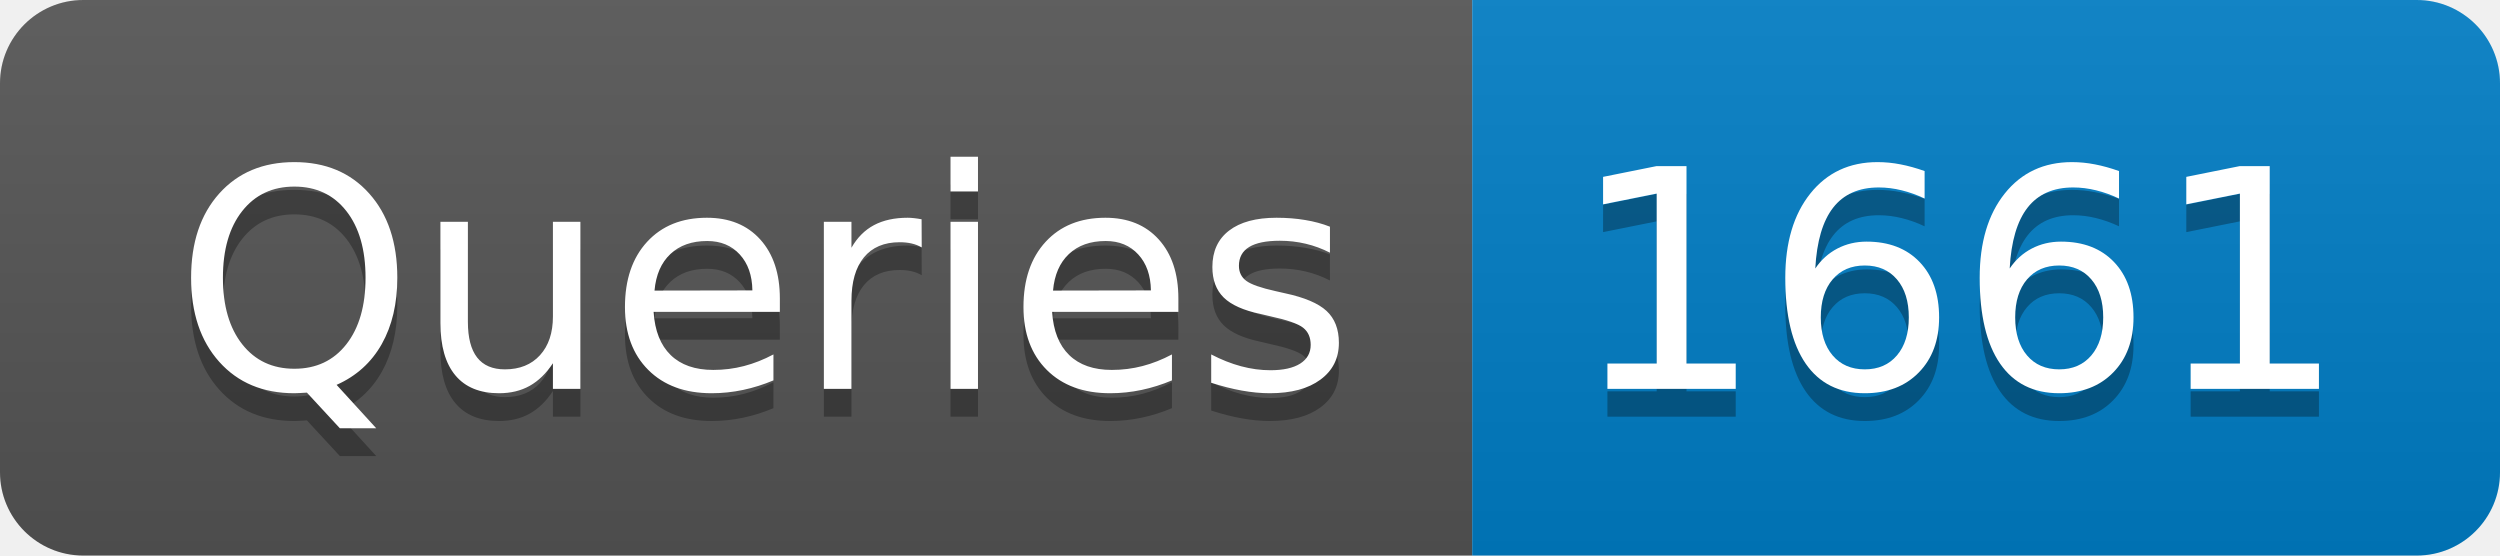
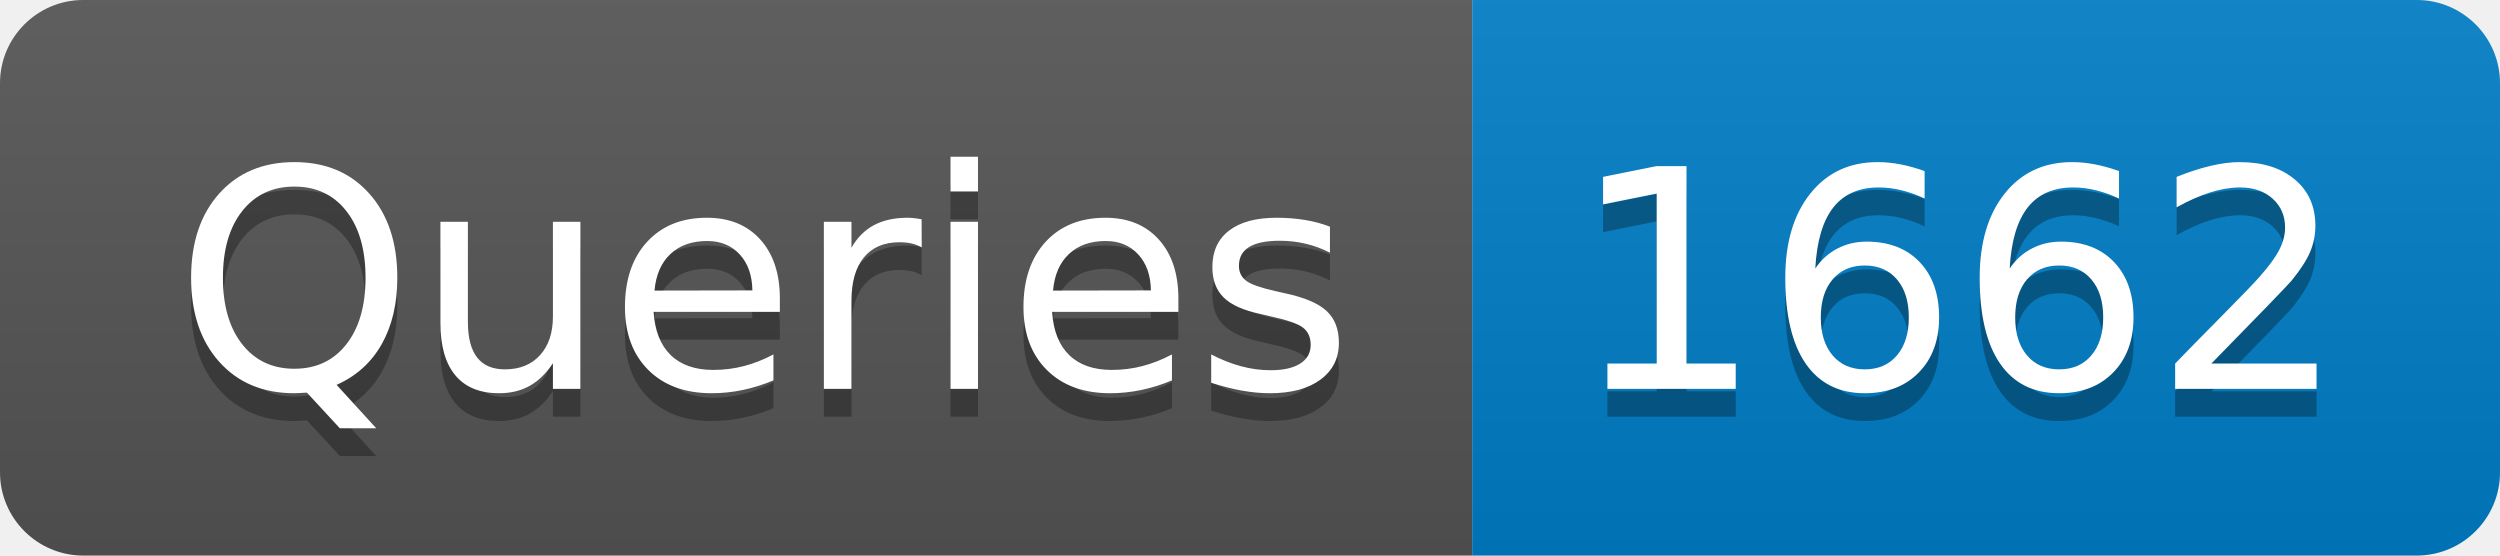
- <svg xmlns="http://www.w3.org/2000/svg" width="90" height="20" role="img" aria-label="Queries: 1661">
+ <svg xmlns="http://www.w3.org/2000/svg" width="90" height="20" role="img" aria-label="Queries: 1662">
  <linearGradient id="s" x2="0" y2="100%">
    <stop offset="0" stop-color="#bbb" stop-opacity=".1" />
    <stop offset="1" stop-opacity=".1" />
  </linearGradient>
  <clipPath id="r">
    <rect width="90" height="20" rx="3" fill="#fff" />
  </clipPath>
  <g clip-path="url(#r)">
    <rect width="53" height="20" fill="#555" />
    <rect x="53" width="37" height="20" fill="#007ec6" />
    <rect width="90" height="20" fill="url(#s)" />
  </g>
  <g fill="#fff" text-anchor="middle" font-family="Verdana,Geneva,DejaVu Sans,sans-serif" text-rendering="geometricPrecision" font-size="110">
    <text aria-hidden="true" x="275" y="150" fill="#010101" fill-opacity=".3" transform="scale(.1)" textLength="430">Queries</text>
    <text x="275" y="140" transform="scale(.1)" fill="#fff" textLength="430">Queries</text>
-     <text aria-hidden="true" x="705" y="150" fill="#010101" fill-opacity=".3" transform="scale(.1)" textLength="270">1661</text>
-     <text x="705" y="140" transform="scale(.1)" fill="#fff" textLength="270">1661</text>
+     <text aria-hidden="true" x="705" y="150" fill="#010101" fill-opacity=".3" transform="scale(.1)" textLength="270">1662</text>
+     <text x="705" y="140" transform="scale(.1)" fill="#fff" textLength="270">1662</text>
  </g>
</svg>
